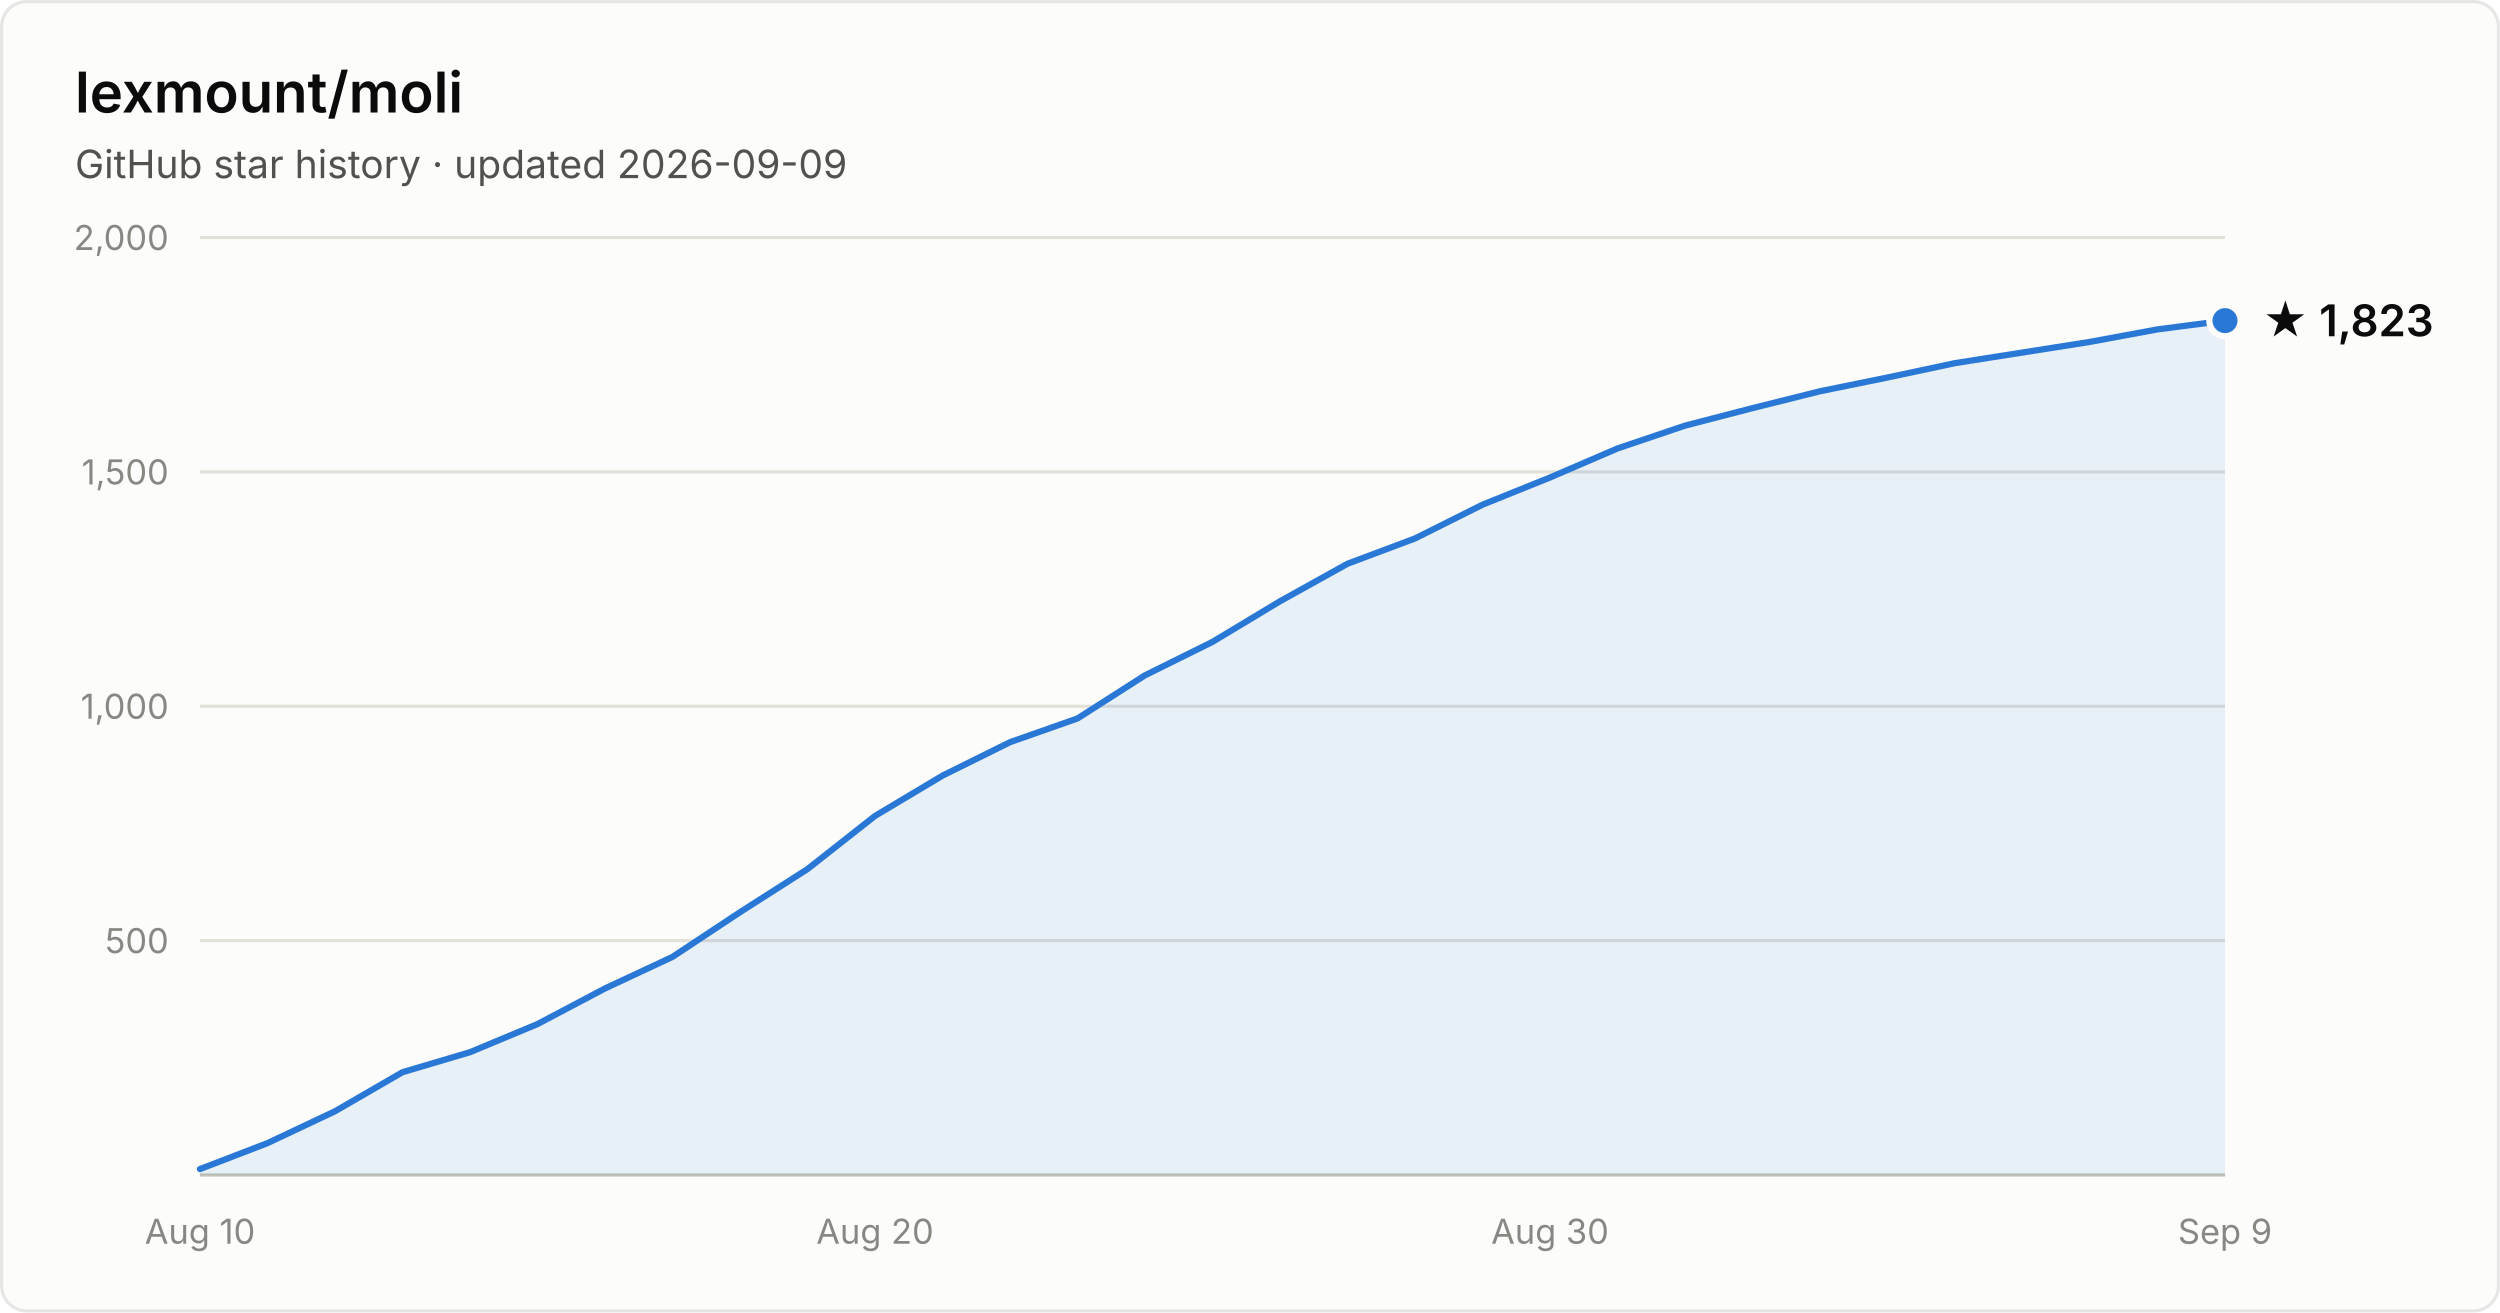
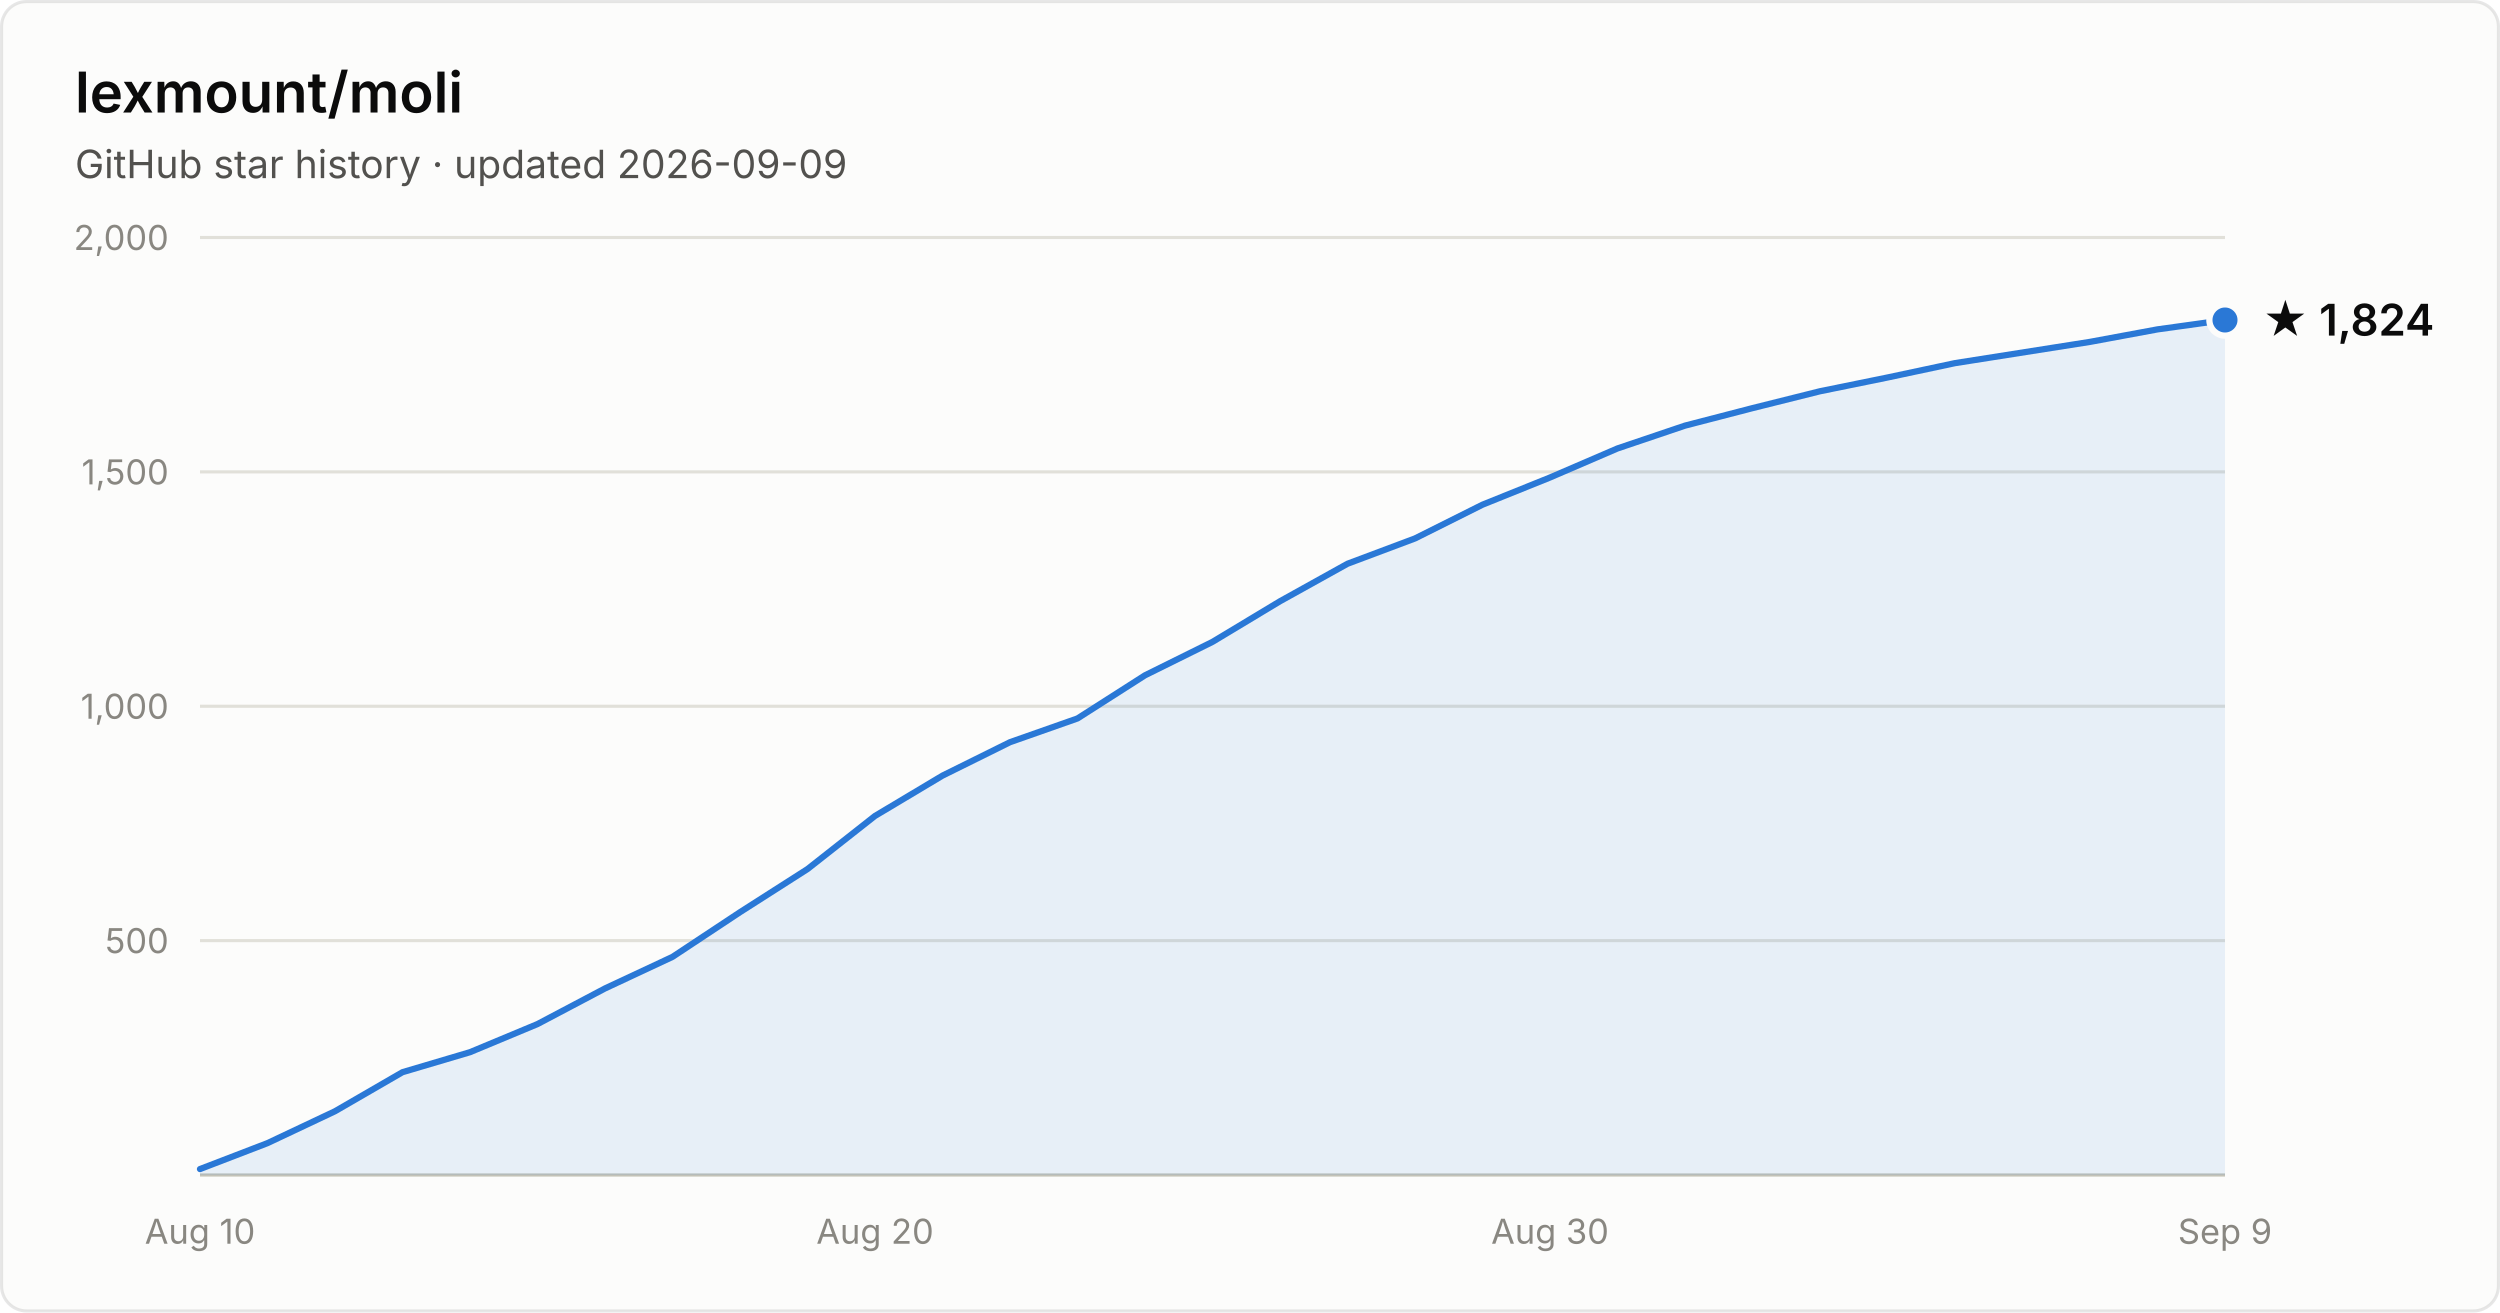
- <svg xmlns="http://www.w3.org/2000/svg" width="800" height="420" viewBox="0 0 800 420" font-family="system-ui, -apple-system, Segoe UI, sans-serif" role="img" aria-label="Star history of lexmount/moli: 1,823 stars as of 2026-09-09">
+ <svg xmlns="http://www.w3.org/2000/svg" width="800" height="420" viewBox="0 0 800 420" font-family="system-ui, -apple-system, Segoe UI, sans-serif" role="img" aria-label="Star history of lexmount/moli: 1,824 stars as of 2026-09-09">
  <rect x="0.5" y="0.5" width="799" height="419" rx="8" fill="#fcfcfb" stroke="rgba(11,11,11,0.10)" />
  <text x="24" y="36" fill="#0b0b0b" font-size="18" font-weight="600">lexmount/moli</text>
  <text x="24" y="57" fill="#52514e" font-size="12.5">GitHub star history · updated 2026-09-09</text>
  <line x1="64" y1="301.0" x2="712" y2="301.0" stroke="#e1e0d9" stroke-width="1" />
  <text x="54" y="305.0" text-anchor="end" fill="#898781" font-size="11" style="font-variant-numeric:tabular-nums">500</text>
  <line x1="64" y1="226.0" x2="712" y2="226.0" stroke="#e1e0d9" stroke-width="1" />
  <text x="54" y="230.0" text-anchor="end" fill="#898781" font-size="11" style="font-variant-numeric:tabular-nums">1,000</text>
  <line x1="64" y1="151.0" x2="712" y2="151.0" stroke="#e1e0d9" stroke-width="1" />
  <text x="54" y="155.0" text-anchor="end" fill="#898781" font-size="11" style="font-variant-numeric:tabular-nums">1,500</text>
  <line x1="64" y1="76.0" x2="712" y2="76.0" stroke="#e1e0d9" stroke-width="1" />
  <text x="54" y="80.0" text-anchor="end" fill="#898781" font-size="11" style="font-variant-numeric:tabular-nums">2,000</text>
  <line x1="64" y1="376" x2="712" y2="376" stroke="#c3c2b7" stroke-width="1" />
  <text x="64.0" y="398" text-anchor="middle" fill="#898781" font-size="11" style="font-variant-numeric:tabular-nums">Aug 10</text>
  <text x="280.0" y="398" text-anchor="middle" fill="#898781" font-size="11" style="font-variant-numeric:tabular-nums">Aug 20</text>
  <text x="496.0" y="398" text-anchor="middle" fill="#898781" font-size="11" style="font-variant-numeric:tabular-nums">Aug 30</text>
  <text x="712.0" y="398" text-anchor="middle" fill="#898781" font-size="11" style="font-variant-numeric:tabular-nums">Sep 9</text>
-   <path d="M64.0 374.1 L85.6 365.8 L107.2 355.6 L128.8 343.1 L150.4 336.7 L172.0 327.7 L193.6 316.3 L215.2 306.2 L236.8 291.9 L258.4 278.1 L280.0 261.1 L301.6 248.2 L323.2 237.5 L344.8 229.9 L366.4 216.1 L388.0 205.4 L409.6 192.4 L431.2 180.4 L452.8 172.3 L474.4 161.5 L496.0 152.8 L517.6 143.5 L539.2 136.2 L560.8 130.6 L582.4 125.2 L604.0 120.8 L625.6 116.2 L647.2 112.8 L668.8 109.4 L690.4 105.4 L712.0 102.6 L712.0 376 L64.0 376 Z" fill="#2a78d6" fill-opacity="0.1" />
-   <path d="M64.0 374.1 L85.6 365.8 L107.2 355.6 L128.8 343.1 L150.4 336.7 L172.0 327.7 L193.6 316.3 L215.2 306.2 L236.8 291.9 L258.4 278.1 L280.0 261.1 L301.6 248.2 L323.2 237.5 L344.8 229.9 L366.4 216.1 L388.0 205.4 L409.6 192.4 L431.2 180.4 L452.8 172.3 L474.4 161.5 L496.0 152.8 L517.6 143.5 L539.2 136.2 L560.8 130.6 L582.4 125.2 L604.0 120.8 L625.6 116.2 L647.2 112.8 L668.8 109.4 L690.4 105.4 L712.0 102.6" fill="none" stroke="#2a78d6" stroke-width="2" stroke-linejoin="round" stroke-linecap="round" />
-   <circle cx="712.0" cy="102.6" r="5" fill="#2a78d6" stroke="#fcfcfb" stroke-width="2" />
-   <text x="724.0" y="107.6" fill="#0b0b0b" font-size="14" font-weight="600">★ 1,823</text>
+   <path d="M64.0 374.1 L85.6 365.8 L107.2 355.6 L128.8 343.1 L150.4 336.7 L172.0 327.7 L193.6 316.3 L215.2 306.2 L236.8 291.9 L258.4 278.1 L280.0 261.1 L301.6 248.2 L323.2 237.5 L344.8 229.9 L366.4 216.1 L388.0 205.4 L409.6 192.4 L431.2 180.4 L452.8 172.3 L474.4 161.5 L496.0 152.8 L517.6 143.5 L539.2 136.2 L560.8 130.6 L582.4 125.2 L604.0 120.8 L625.6 116.2 L647.2 112.8 L668.8 109.4 L690.4 105.4 L712.0 102.4 L712.0 376 L64.0 376 Z" fill="#2a78d6" fill-opacity="0.1" />
+   <path d="M64.0 374.1 L85.6 365.8 L107.2 355.6 L128.8 343.1 L150.4 336.7 L172.0 327.7 L193.6 316.3 L215.2 306.2 L236.8 291.9 L258.4 278.1 L280.0 261.1 L301.6 248.2 L323.2 237.5 L344.8 229.9 L366.4 216.1 L388.0 205.4 L409.6 192.4 L431.2 180.4 L452.8 172.3 L474.4 161.5 L496.0 152.8 L517.6 143.5 L539.2 136.2 L560.8 130.6 L582.4 125.2 L604.0 120.8 L625.6 116.2 L647.2 112.8 L668.8 109.4 L690.4 105.4 L712.0 102.4" fill="none" stroke="#2a78d6" stroke-width="2" stroke-linejoin="round" stroke-linecap="round" />
+   <circle cx="712.0" cy="102.4" r="5" fill="#2a78d6" stroke="#fcfcfb" stroke-width="2" />
+   <text x="724.0" y="107.4" fill="#0b0b0b" font-size="14" font-weight="600">★ 1,824</text>
</svg>
